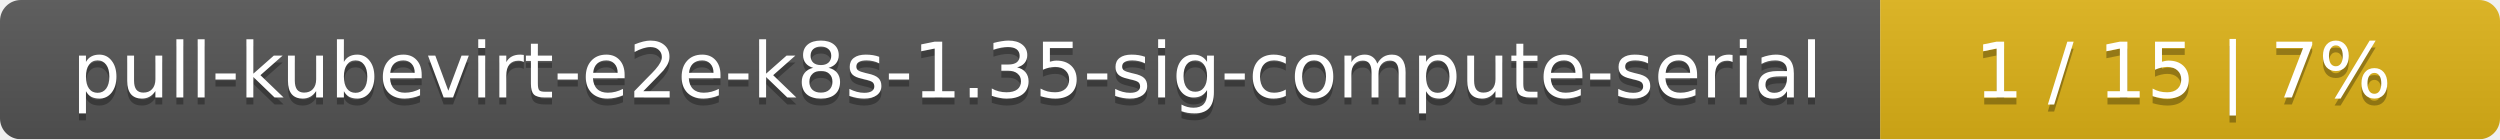
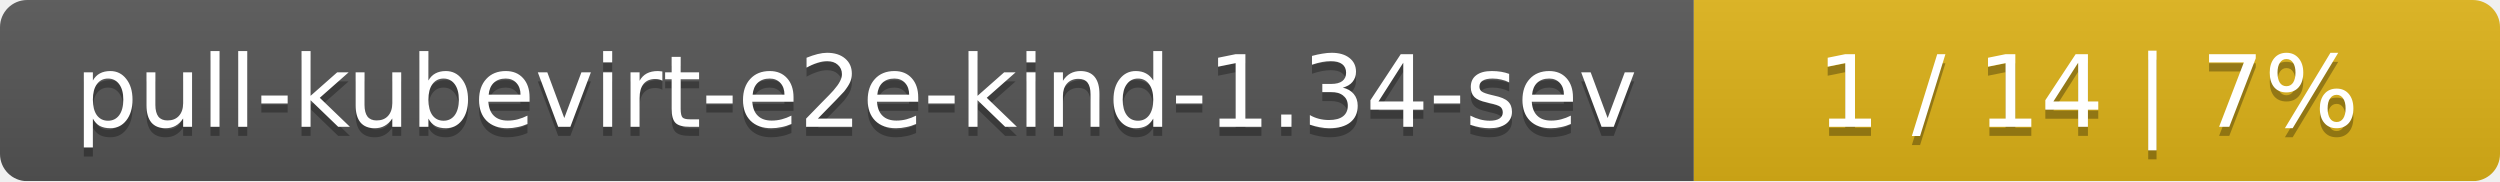
- <svg xmlns="http://www.w3.org/2000/svg" width="359" height="20">
+ <svg xmlns="http://www.w3.org/2000/svg" width="276" height="20">
  <linearGradient id="smooth" x2="0" y2="100%">
    <stop offset="0" stop-color="#bbb" stop-opacity=".1" />
    <stop offset="1" stop-opacity=".1" />
  </linearGradient>
  <mask id="round">
-     <rect width="359" height="20" rx="3" fill="#fff" />
+     <rect width="276" height="20" rx="3" fill="#fff" />
  </mask>
  <g mask="url(#round)">
-     <rect width="270" height="20" fill="#555" />
-     <rect x="270" width="89" height="20" fill="#dfb317" />
-     <rect width="359" height="20" fill="url(#smooth)" />
+     <rect width="187" height="20" fill="#555" />
+     <rect x="187" width="89" height="20" fill="#dfb317" />
+     <rect width="276" height="20" fill="url(#smooth)" />
  </g>
  <g fill="#fff" text-anchor="middle" font-family="DejaVu Sans,Verdana,Geneva,sans-serif" font-size="11">
-     <text x="136" y="15" fill="#010101" fill-opacity=".3">pull-kubevirt-e2e-k8s-1.35-sig-compute-serial</text>
-     <text x="136" y="14">pull-kubevirt-e2e-k8s-1.35-sig-compute-serial</text>
-     <text x="313.5" y="15" fill="#010101" fill-opacity=".3">1 / 15    |    7%</text>
-     <text x="313.5" y="14">1 / 15    |    7%</text>
+     <text x="94.5" y="15" fill="#010101" fill-opacity=".3">pull-kubevirt-e2e-kind-1.34-sev</text>
+     <text x="94.5" y="14">pull-kubevirt-e2e-kind-1.34-sev</text>
+     <text x="230.5" y="15" fill="#010101" fill-opacity=".3">1 / 14    |    7%</text>
+     <text x="230.5" y="14">1 / 14    |    7%</text>
  </g>
</svg>
